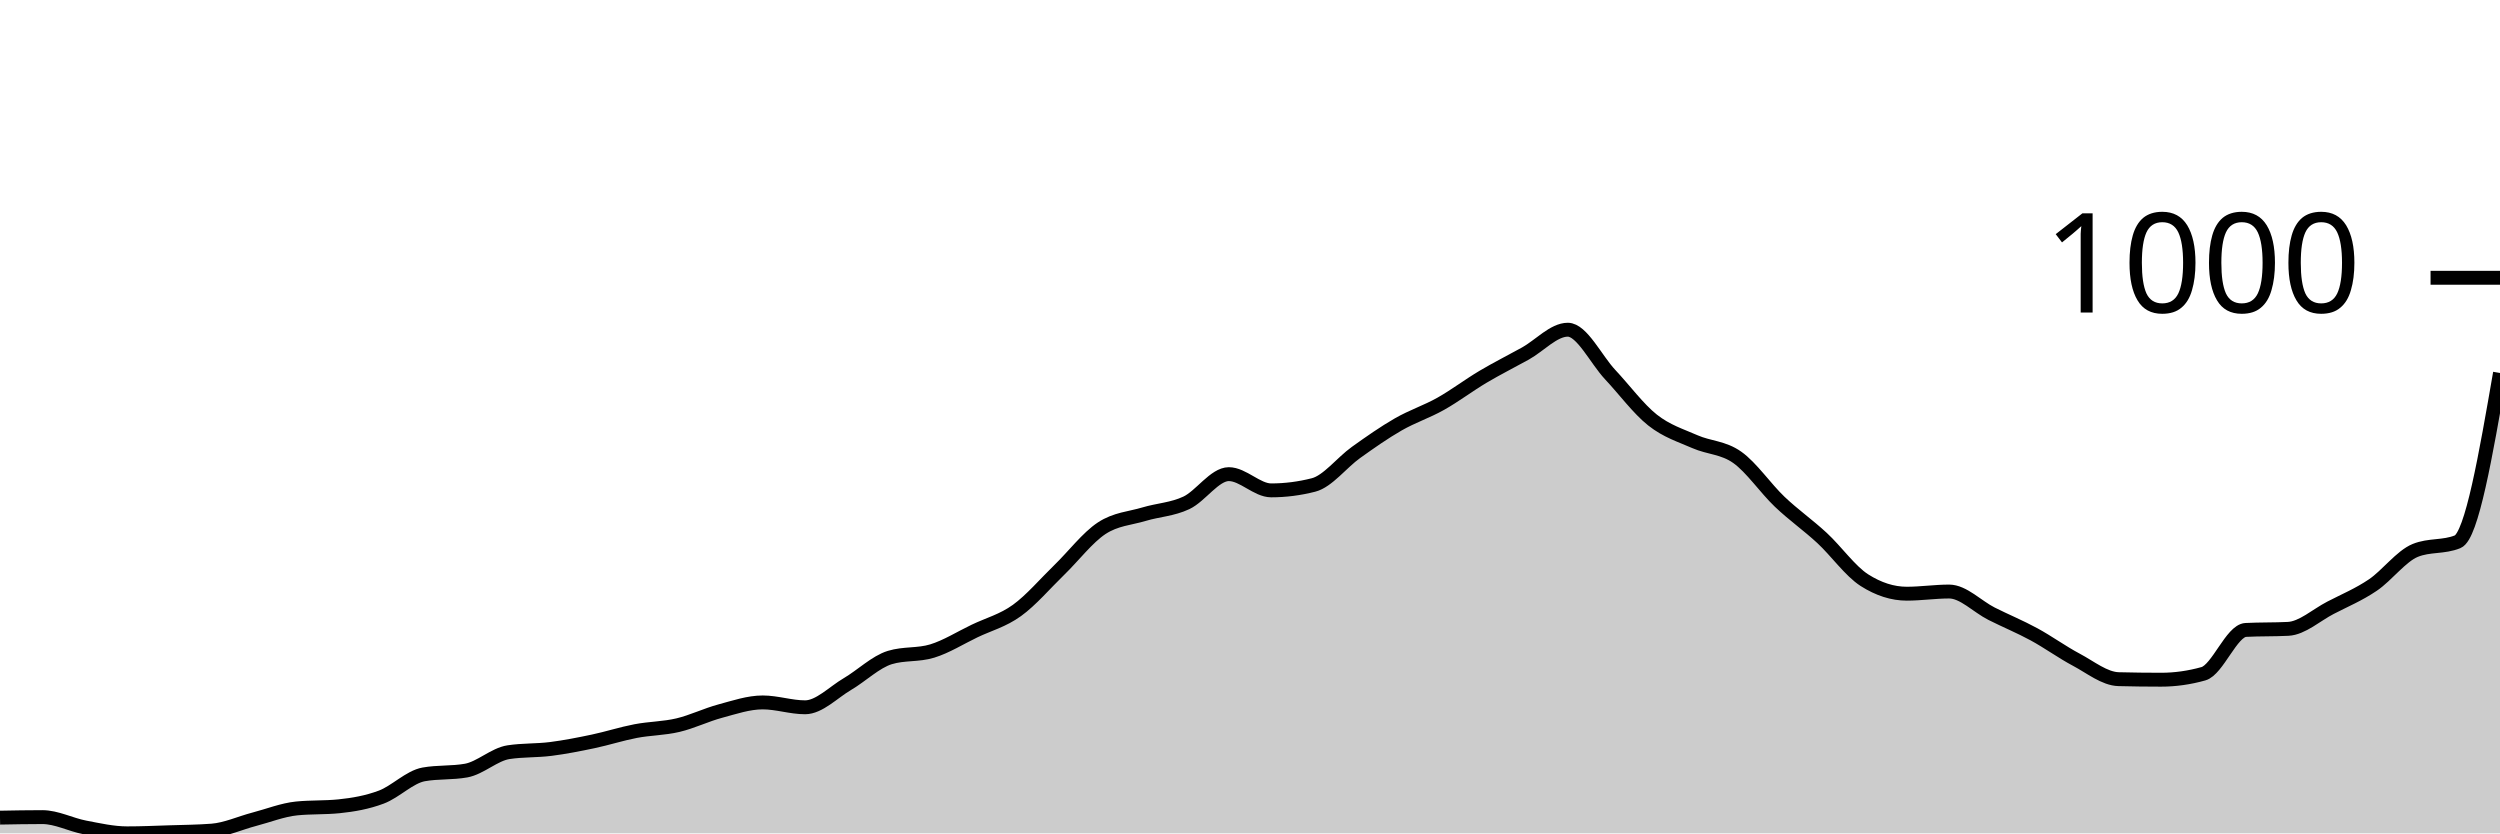
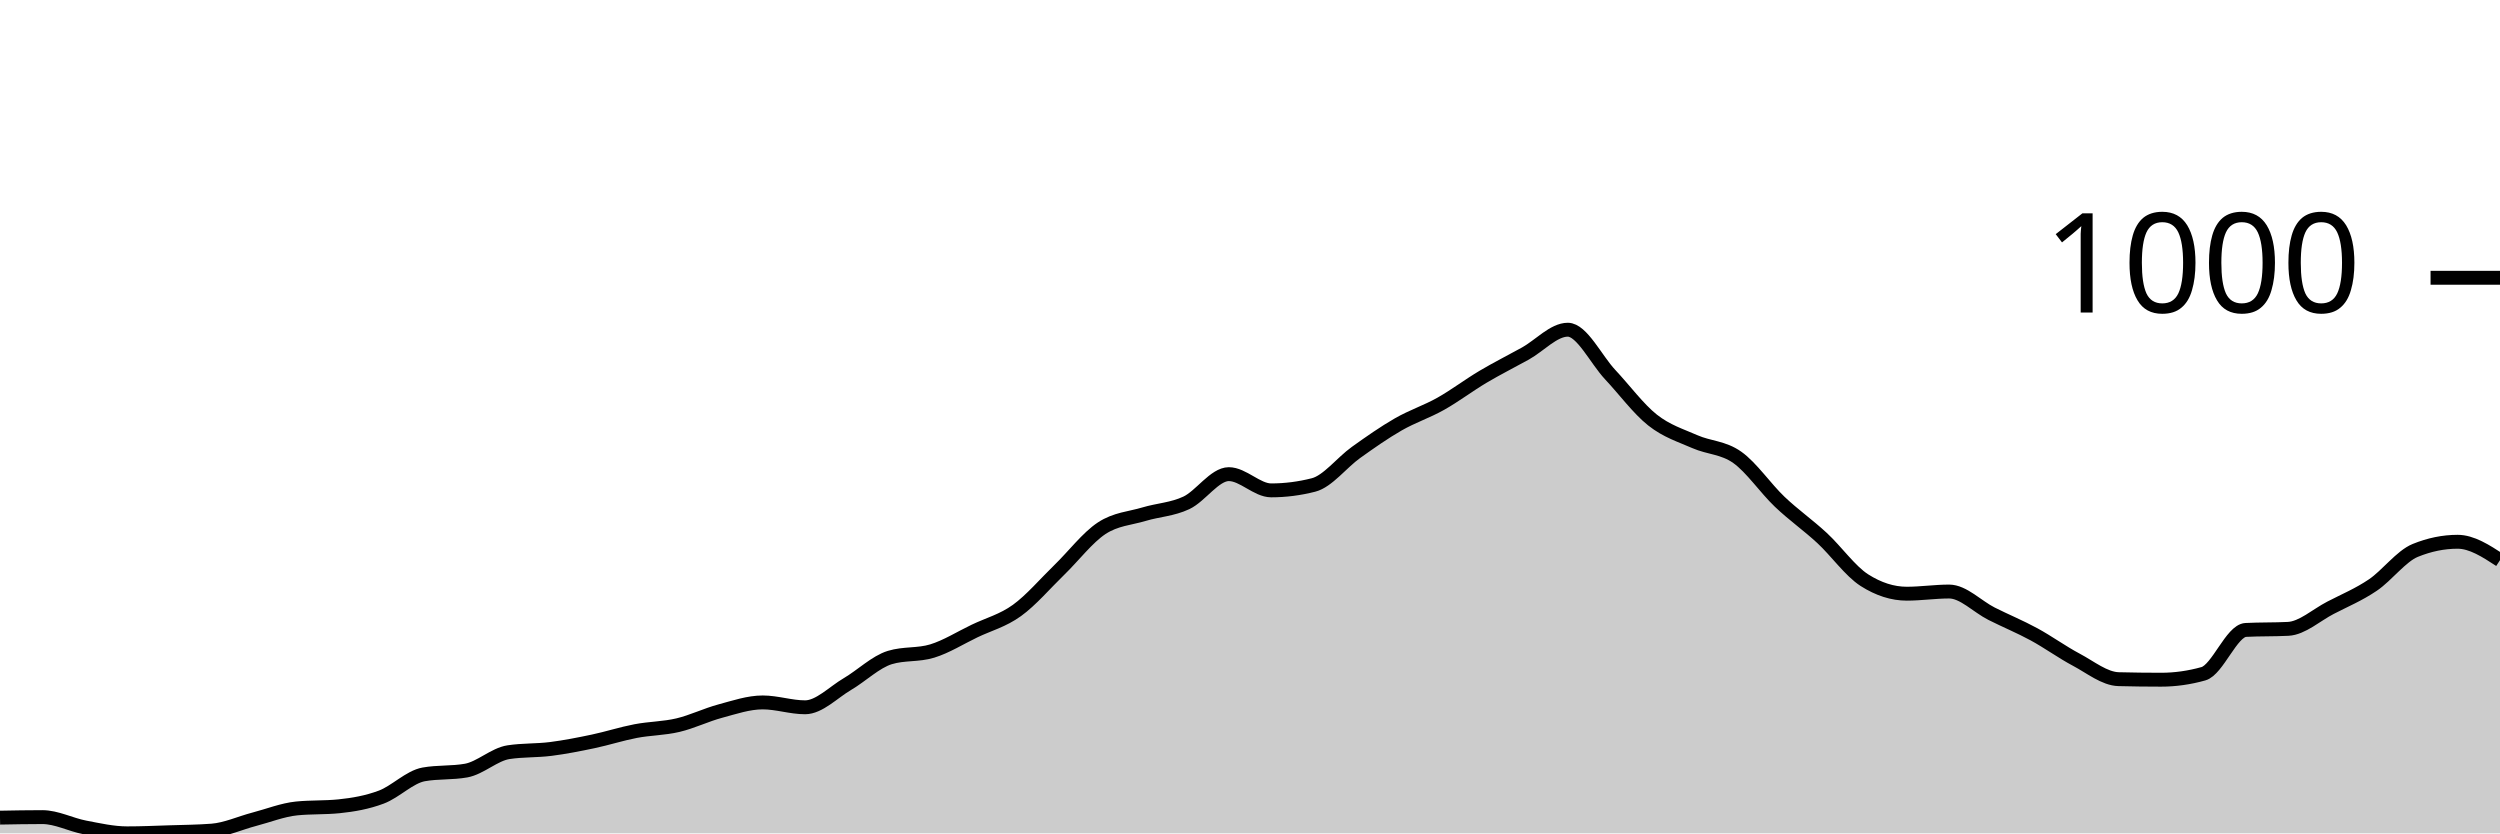
<svg xmlns="http://www.w3.org/2000/svg" viewBox="0 0 180 60">
  <g transform="translate(0,20)">
-     <path class="area" fill="rgba(0, 0, 0, 0.2)" d="M0,38.87C1.017,38.851,2.034,38.832,3.051,38.832C4.068,38.832,5.085,39.377,6.102,39.572C7.119,39.766,8.136,40,9.153,40C10.169,40,11.186,39.955,12.203,39.922C13.22,39.89,14.237,39.883,15.254,39.805C16.271,39.727,17.288,39.253,18.305,38.987C19.322,38.721,20.339,38.312,21.356,38.208C22.373,38.105,23.39,38.156,24.407,38.053C25.424,37.949,26.441,37.773,27.458,37.39C28.475,37.007,29.492,35.936,30.508,35.755C31.525,35.573,32.542,35.664,33.559,35.482C34.576,35.3,35.593,34.314,36.61,34.158C37.627,34.002,38.644,34.054,39.661,33.924C40.678,33.794,41.695,33.593,42.712,33.379C43.729,33.165,44.746,32.833,45.763,32.639C46.78,32.444,47.797,32.451,48.814,32.21C49.831,31.97,50.847,31.47,51.864,31.198C52.881,30.925,53.898,30.574,54.915,30.574C55.932,30.574,56.949,30.925,57.966,30.925C58.983,30.925,60,29.847,61.017,29.25C62.034,28.653,63.051,27.653,64.068,27.342C65.085,27.03,66.102,27.186,67.119,26.874C68.136,26.563,69.153,25.92,70.169,25.433C71.186,24.946,72.203,24.687,73.22,23.953C74.237,23.22,75.254,22.019,76.271,21.032C77.288,20.045,78.305,18.702,79.322,18.033C80.339,17.364,81.356,17.326,82.373,17.02C83.39,16.715,84.407,16.683,85.424,16.203C86.441,15.722,87.458,14.138,88.475,14.138C89.492,14.138,90.508,15.307,91.525,15.307C92.542,15.307,93.559,15.177,94.576,14.917C95.593,14.658,96.61,13.307,97.627,12.58C98.644,11.853,99.661,11.139,100.678,10.555C101.695,9.971,102.712,9.646,103.729,9.075C104.746,8.504,105.763,7.731,106.78,7.128C107.797,6.524,108.814,6.018,109.831,5.453C110.847,4.888,111.864,3.739,112.881,3.739C113.898,3.739,114.915,5.888,115.932,6.972C116.949,8.056,117.966,9.438,118.983,10.243C120,11.048,121.017,11.353,122.034,11.801C123.051,12.249,124.068,12.21,125.085,12.931C126.102,13.651,127.119,15.157,128.136,16.125C129.153,17.092,130.169,17.793,131.186,18.734C132.203,19.675,133.22,21.123,134.237,21.772C135.254,22.421,136.271,22.746,137.288,22.746C138.305,22.746,139.322,22.59,140.339,22.59C141.356,22.59,142.373,23.674,143.39,24.187C144.407,24.7,145.424,25.115,146.441,25.667C147.458,26.219,148.475,26.959,149.492,27.498C150.508,28.036,151.525,28.874,152.542,28.9C153.559,28.926,154.576,28.939,155.593,28.939C156.61,28.939,157.627,28.796,158.644,28.51C159.661,28.225,160.678,25.407,161.695,25.355C162.712,25.303,163.729,25.329,164.746,25.278C165.763,25.226,166.78,24.284,167.797,23.759C168.814,23.233,169.831,22.811,170.847,22.123C171.864,21.435,172.881,20.045,173.898,19.63C174.915,19.215,175.932,19.422,176.949,19.007C177.966,18.591,178.983,12.723,180,6.855L180,40C178.983,40,177.966,40,176.949,40C175.932,40,174.915,40,173.898,40C172.881,40,171.864,40,170.847,40C169.831,40,168.814,40,167.797,40C166.78,40,165.763,40,164.746,40C163.729,40,162.712,40,161.695,40C160.678,40,159.661,40,158.644,40C157.627,40,156.61,40,155.593,40C154.576,40,153.559,40,152.542,40C151.525,40,150.508,40,149.492,40C148.475,40,147.458,40,146.441,40C145.424,40,144.407,40,143.39,40C142.373,40,141.356,40,140.339,40C139.322,40,138.305,40,137.288,40C136.271,40,135.254,40,134.237,40C133.22,40,132.203,40,131.186,40C130.169,40,129.153,40,128.136,40C127.119,40,126.102,40,125.085,40C124.068,40,123.051,40,122.034,40C121.017,40,120,40,118.983,40C117.966,40,116.949,40,115.932,40C114.915,40,113.898,40,112.881,40C111.864,40,110.847,40,109.831,40C108.814,40,107.797,40,106.78,40C105.763,40,104.746,40,103.729,40C102.712,40,101.695,40,100.678,40C99.661,40,98.644,40,97.627,40C96.61,40,95.593,40,94.576,40C93.559,40,92.542,40,91.525,40C90.508,40,89.492,40,88.475,40C87.458,40,86.441,40,85.424,40C84.407,40,83.39,40,82.373,40C81.356,40,80.339,40,79.322,40C78.305,40,77.288,40,76.271,40C75.254,40,74.237,40,73.22,40C72.203,40,71.186,40,70.169,40C69.153,40,68.136,40,67.119,40C66.102,40,65.085,40,64.068,40C63.051,40,62.034,40,61.017,40C60,40,58.983,40,57.966,40C56.949,40,55.932,40,54.915,40C53.898,40,52.881,40,51.864,40C50.847,40,49.831,40,48.814,40C47.797,40,46.78,40,45.763,40C44.746,40,43.729,40,42.712,40C41.695,40,40.678,40,39.661,40C38.644,40,37.627,40,36.61,40C35.593,40,34.576,40,33.559,40C32.542,40,31.525,40,30.508,40C29.492,40,28.475,40,27.458,40C26.441,40,25.424,40,24.407,40C23.39,40,22.373,40,21.356,40C20.339,40,19.322,40,18.305,40C17.288,40,16.271,40,15.254,40C14.237,40,13.22,40,12.203,40C11.186,40,10.169,40,9.153,40C8.136,40,7.119,40,6.102,40C5.085,40,4.068,40,3.051,40C2.034,40,1.017,40,0,40Z" />
-     <path class="line" stroke="black" fill="none" d="M0,38.87C1.017,38.851,2.034,38.832,3.051,38.832C4.068,38.832,5.085,39.377,6.102,39.572C7.119,39.766,8.136,40,9.153,40C10.169,40,11.186,39.955,12.203,39.922C13.22,39.89,14.237,39.883,15.254,39.805C16.271,39.727,17.288,39.253,18.305,38.987C19.322,38.721,20.339,38.312,21.356,38.208C22.373,38.105,23.39,38.156,24.407,38.053C25.424,37.949,26.441,37.773,27.458,37.39C28.475,37.007,29.492,35.936,30.508,35.755C31.525,35.573,32.542,35.664,33.559,35.482C34.576,35.3,35.593,34.314,36.61,34.158C37.627,34.002,38.644,34.054,39.661,33.924C40.678,33.794,41.695,33.593,42.712,33.379C43.729,33.165,44.746,32.833,45.763,32.639C46.78,32.444,47.797,32.451,48.814,32.21C49.831,31.97,50.847,31.47,51.864,31.198C52.881,30.925,53.898,30.574,54.915,30.574C55.932,30.574,56.949,30.925,57.966,30.925C58.983,30.925,60,29.847,61.017,29.25C62.034,28.653,63.051,27.653,64.068,27.342C65.085,27.03,66.102,27.186,67.119,26.874C68.136,26.563,69.153,25.92,70.169,25.433C71.186,24.946,72.203,24.687,73.22,23.953C74.237,23.22,75.254,22.019,76.271,21.032C77.288,20.045,78.305,18.702,79.322,18.033C80.339,17.364,81.356,17.326,82.373,17.02C83.39,16.715,84.407,16.683,85.424,16.203C86.441,15.722,87.458,14.138,88.475,14.138C89.492,14.138,90.508,15.307,91.525,15.307C92.542,15.307,93.559,15.177,94.576,14.917C95.593,14.658,96.61,13.307,97.627,12.58C98.644,11.853,99.661,11.139,100.678,10.555C101.695,9.971,102.712,9.646,103.729,9.075C104.746,8.504,105.763,7.731,106.78,7.128C107.797,6.524,108.814,6.018,109.831,5.453C110.847,4.888,111.864,3.739,112.881,3.739C113.898,3.739,114.915,5.888,115.932,6.972C116.949,8.056,117.966,9.438,118.983,10.243C120,11.048,121.017,11.353,122.034,11.801C123.051,12.249,124.068,12.21,125.085,12.931C126.102,13.651,127.119,15.157,128.136,16.125C129.153,17.092,130.169,17.793,131.186,18.734C132.203,19.675,133.22,21.123,134.237,21.772C135.254,22.421,136.271,22.746,137.288,22.746C138.305,22.746,139.322,22.59,140.339,22.59C141.356,22.59,142.373,23.674,143.39,24.187C144.407,24.7,145.424,25.115,146.441,25.667C147.458,26.219,148.475,26.959,149.492,27.498C150.508,28.036,151.525,28.874,152.542,28.9C153.559,28.926,154.576,28.939,155.593,28.939C156.61,28.939,157.627,28.796,158.644,28.51C159.661,28.225,160.678,25.407,161.695,25.355C162.712,25.303,163.729,25.329,164.746,25.278C165.763,25.226,166.78,24.284,167.797,23.759C168.814,23.233,169.831,22.811,170.847,22.123C171.864,21.435,172.881,20.045,173.898,19.63C174.915,19.215,175.932,19.422,176.949,19.007C177.966,18.591,178.983,12.723,180,6.855" />
+     <path class="area" fill="rgba(0, 0, 0, 0.2)" d="M0,38.87C1.017,38.851,2.034,38.832,3.051,38.832C4.068,38.832,5.085,39.377,6.102,39.572C7.119,39.766,8.136,40,9.153,40C10.169,40,11.186,39.955,12.203,39.922C13.22,39.89,14.237,39.883,15.254,39.805C16.271,39.727,17.288,39.253,18.305,38.987C19.322,38.721,20.339,38.312,21.356,38.208C22.373,38.105,23.39,38.156,24.407,38.053C25.424,37.949,26.441,37.773,27.458,37.39C28.475,37.007,29.492,35.936,30.508,35.755C31.525,35.573,32.542,35.664,33.559,35.482C34.576,35.3,35.593,34.314,36.61,34.158C37.627,34.002,38.644,34.054,39.661,33.924C40.678,33.794,41.695,33.593,42.712,33.379C43.729,33.165,44.746,32.833,45.763,32.639C46.78,32.444,47.797,32.451,48.814,32.21C49.831,31.97,50.847,31.47,51.864,31.198C52.881,30.925,53.898,30.574,54.915,30.574C55.932,30.574,56.949,30.925,57.966,30.925C58.983,30.925,60,29.847,61.017,29.25C62.034,28.653,63.051,27.653,64.068,27.342C65.085,27.03,66.102,27.186,67.119,26.874C68.136,26.563,69.153,25.92,70.169,25.433C71.186,24.946,72.203,24.687,73.22,23.953C74.237,23.22,75.254,22.019,76.271,21.032C77.288,20.045,78.305,18.702,79.322,18.033C80.339,17.364,81.356,17.326,82.373,17.02C83.39,16.715,84.407,16.683,85.424,16.203C86.441,15.722,87.458,14.138,88.475,14.138C89.492,14.138,90.508,15.307,91.525,15.307C92.542,15.307,93.559,15.177,94.576,14.917C95.593,14.658,96.61,13.307,97.627,12.58C98.644,11.853,99.661,11.139,100.678,10.555C101.695,9.971,102.712,9.646,103.729,9.075C104.746,8.504,105.763,7.731,106.78,7.128C107.797,6.524,108.814,6.018,109.831,5.453C110.847,4.888,111.864,3.739,112.881,3.739C113.898,3.739,114.915,5.888,115.932,6.972C116.949,8.056,117.966,9.438,118.983,10.243C120,11.048,121.017,11.353,122.034,11.801C123.051,12.249,124.068,12.21,125.085,12.931C126.102,13.651,127.119,15.157,128.136,16.125C129.153,17.092,130.169,17.793,131.186,18.734C132.203,19.675,133.22,21.123,134.237,21.772C135.254,22.421,136.271,22.746,137.288,22.746C138.305,22.746,139.322,22.59,140.339,22.59C141.356,22.59,142.373,23.674,143.39,24.187C144.407,24.7,145.424,25.115,146.441,25.667C147.458,26.219,148.475,26.959,149.492,27.498C150.508,28.036,151.525,28.874,152.542,28.9C153.559,28.926,154.576,28.939,155.593,28.939C156.61,28.939,157.627,28.796,158.644,28.51C159.661,28.225,160.678,25.407,161.695,25.355C162.712,25.303,163.729,25.329,164.746,25.278C165.763,25.226,166.78,24.284,167.797,23.759C168.814,23.233,169.831,22.811,170.847,22.123C171.864,21.435,172.881,20.045,173.898,19.63C174.915,19.215,175.932,19.007,176.949,19.007C177.966,19.007,178.983,19.669,180,20.331L180,40C178.983,40,177.966,40,176.949,40C175.932,40,174.915,40,173.898,40C172.881,40,171.864,40,170.847,40C169.831,40,168.814,40,167.797,40C166.78,40,165.763,40,164.746,40C163.729,40,162.712,40,161.695,40C160.678,40,159.661,40,158.644,40C157.627,40,156.61,40,155.593,40C154.576,40,153.559,40,152.542,40C151.525,40,150.508,40,149.492,40C148.475,40,147.458,40,146.441,40C145.424,40,144.407,40,143.39,40C142.373,40,141.356,40,140.339,40C139.322,40,138.305,40,137.288,40C136.271,40,135.254,40,134.237,40C133.22,40,132.203,40,131.186,40C130.169,40,129.153,40,128.136,40C127.119,40,126.102,40,125.085,40C124.068,40,123.051,40,122.034,40C121.017,40,120,40,118.983,40C117.966,40,116.949,40,115.932,40C114.915,40,113.898,40,112.881,40C111.864,40,110.847,40,109.831,40C108.814,40,107.797,40,106.78,40C105.763,40,104.746,40,103.729,40C102.712,40,101.695,40,100.678,40C99.661,40,98.644,40,97.627,40C96.61,40,95.593,40,94.576,40C93.559,40,92.542,40,91.525,40C90.508,40,89.492,40,88.475,40C87.458,40,86.441,40,85.424,40C84.407,40,83.39,40,82.373,40C81.356,40,80.339,40,79.322,40C78.305,40,77.288,40,76.271,40C75.254,40,74.237,40,73.22,40C72.203,40,71.186,40,70.169,40C69.153,40,68.136,40,67.119,40C66.102,40,65.085,40,64.068,40C63.051,40,62.034,40,61.017,40C60,40,58.983,40,57.966,40C56.949,40,55.932,40,54.915,40C53.898,40,52.881,40,51.864,40C50.847,40,49.831,40,48.814,40C47.797,40,46.78,40,45.763,40C44.746,40,43.729,40,42.712,40C41.695,40,40.678,40,39.661,40C38.644,40,37.627,40,36.61,40C35.593,40,34.576,40,33.559,40C32.542,40,31.525,40,30.508,40C29.492,40,28.475,40,27.458,40C26.441,40,25.424,40,24.407,40C23.39,40,22.373,40,21.356,40C20.339,40,19.322,40,18.305,40C17.288,40,16.271,40,15.254,40C14.237,40,13.22,40,12.203,40C11.186,40,10.169,40,9.153,40C8.136,40,7.119,40,6.102,40C5.085,40,4.068,40,3.051,40C2.034,40,1.017,40,0,40Z" />
+     <path class="line" stroke="black" fill="none" d="M0,38.87C1.017,38.851,2.034,38.832,3.051,38.832C4.068,38.832,5.085,39.377,6.102,39.572C7.119,39.766,8.136,40,9.153,40C10.169,40,11.186,39.955,12.203,39.922C13.22,39.89,14.237,39.883,15.254,39.805C16.271,39.727,17.288,39.253,18.305,38.987C19.322,38.721,20.339,38.312,21.356,38.208C22.373,38.105,23.39,38.156,24.407,38.053C25.424,37.949,26.441,37.773,27.458,37.39C28.475,37.007,29.492,35.936,30.508,35.755C31.525,35.573,32.542,35.664,33.559,35.482C34.576,35.3,35.593,34.314,36.61,34.158C37.627,34.002,38.644,34.054,39.661,33.924C40.678,33.794,41.695,33.593,42.712,33.379C43.729,33.165,44.746,32.833,45.763,32.639C46.78,32.444,47.797,32.451,48.814,32.21C49.831,31.97,50.847,31.47,51.864,31.198C52.881,30.925,53.898,30.574,54.915,30.574C55.932,30.574,56.949,30.925,57.966,30.925C58.983,30.925,60,29.847,61.017,29.25C62.034,28.653,63.051,27.653,64.068,27.342C65.085,27.03,66.102,27.186,67.119,26.874C68.136,26.563,69.153,25.92,70.169,25.433C71.186,24.946,72.203,24.687,73.22,23.953C74.237,23.22,75.254,22.019,76.271,21.032C77.288,20.045,78.305,18.702,79.322,18.033C80.339,17.364,81.356,17.326,82.373,17.02C83.39,16.715,84.407,16.683,85.424,16.203C86.441,15.722,87.458,14.138,88.475,14.138C89.492,14.138,90.508,15.307,91.525,15.307C92.542,15.307,93.559,15.177,94.576,14.917C95.593,14.658,96.61,13.307,97.627,12.58C98.644,11.853,99.661,11.139,100.678,10.555C101.695,9.971,102.712,9.646,103.729,9.075C104.746,8.504,105.763,7.731,106.78,7.128C107.797,6.524,108.814,6.018,109.831,5.453C110.847,4.888,111.864,3.739,112.881,3.739C113.898,3.739,114.915,5.888,115.932,6.972C116.949,8.056,117.966,9.438,118.983,10.243C120,11.048,121.017,11.353,122.034,11.801C123.051,12.249,124.068,12.21,125.085,12.931C126.102,13.651,127.119,15.157,128.136,16.125C129.153,17.092,130.169,17.793,131.186,18.734C132.203,19.675,133.22,21.123,134.237,21.772C135.254,22.421,136.271,22.746,137.288,22.746C138.305,22.746,139.322,22.59,140.339,22.59C141.356,22.59,142.373,23.674,143.39,24.187C144.407,24.7,145.424,25.115,146.441,25.667C147.458,26.219,148.475,26.959,149.492,27.498C150.508,28.036,151.525,28.874,152.542,28.9C153.559,28.926,154.576,28.939,155.593,28.939C156.61,28.939,157.627,28.796,158.644,28.51C159.661,28.225,160.678,25.407,161.695,25.355C162.712,25.303,163.729,25.329,164.746,25.278C165.763,25.226,166.78,24.284,167.797,23.759C168.814,23.233,169.831,22.811,170.847,22.123C171.864,21.435,172.881,20.045,173.898,19.63C174.915,19.215,175.932,19.007,176.949,19.007C177.966,19.007,178.983,19.669,180,20.331" />
    <path class="axis-ceiling" stroke-width="1" stroke="black" fill="none" d="M175,0L180,0" />
    <text class="axis-ceiling-label" font-family="sans-serif" text-anchor="end" font-size="10px" x="170" y="2.5">1000</text>
  </g>
</svg>
